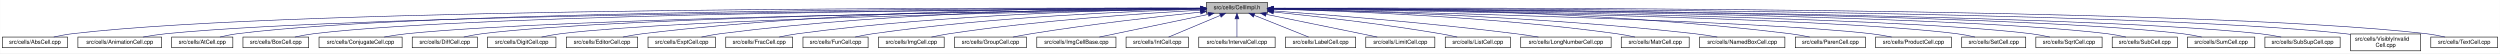
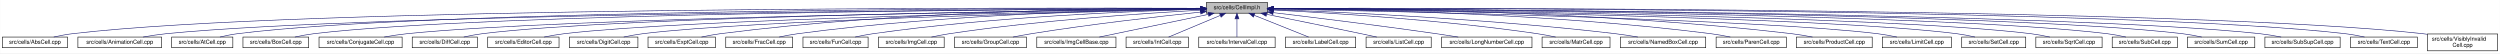
<svg xmlns="http://www.w3.org/2000/svg" xmlns:xlink="http://www.w3.org/1999/xlink" width="4453pt" height="95pt" viewBox="0.00 0.00 4452.50 95.00">
  <g id="graph0" class="graph" transform="scale(1 1) rotate(0) translate(4 91)">
    <polygon fill="white" stroke="transparent" points="-4,4 -4,-91 4448.5,-91 4448.5,4 -4,4" />
    <g id="node1" class="node">
      <g id="a_node1">
        <a xlink:title="Macros and types used only by cell implementations, not by cell users.">
          <polygon fill="#bfbfbf" stroke="black" points="2144.5,-67.5 2144.5,-86.5 2253.5,-86.5 2253.5,-67.5 2144.5,-67.5" />
          <text text-anchor="middle" x="2199" y="-74.5" font-family="Helvetica,sans-Serif" font-size="10.00">src/cells/CellImpl.h</text>
        </a>
      </g>
    </g>
    <g id="node2" class="node">
      <g id="a_node2">
        <a xlink:href="AbsCell_8cpp.html" target="_top" xlink:title="This file defines the class AbsCell.">
          <polygon fill="white" stroke="black" points="0,-6 0,-25 116,-25 116,-6 0,-6" />
          <text text-anchor="middle" x="58" y="-13" font-family="Helvetica,sans-Serif" font-size="10.00">src/cells/AbsCell.cpp</text>
        </a>
      </g>
    </g>
    <g id="edge1" class="edge">
      <path fill="none" stroke="midnightblue" d="M2134.12,-76.26C1828.21,-77.25 527.95,-78.53 125,-31 114.01,-29.7 102.16,-27.44 91.53,-25.07" />
      <polygon fill="midnightblue" stroke="midnightblue" points="2134.17,-79.76 2144.16,-76.23 2134.15,-72.76 2134.17,-79.76" />
    </g>
    <g id="node3" class="node">
      <g id="a_node3">
        <a xlink:href="AnimationCell_8cpp.html" target="_top" xlink:title="This file defines the class AnimationCell.">
          <polygon fill="white" stroke="black" points="134.5,-6 134.5,-25 283.5,-25 283.5,-6 134.5,-6" />
          <text text-anchor="middle" x="209" y="-13" font-family="Helvetica,sans-Serif" font-size="10.00">src/cells/AnimationCell.cpp</text>
        </a>
      </g>
    </g>
    <g id="edge2" class="edge">
      <path fill="none" stroke="midnightblue" d="M2133.81,-75.77C1842.83,-74.54 660.89,-67.37 292,-31 278.46,-29.67 263.81,-27.39 250.63,-25.03" />
      <polygon fill="midnightblue" stroke="midnightblue" points="2134.17,-79.27 2144.19,-75.81 2134.2,-72.27 2134.17,-79.27" />
    </g>
    <g id="node4" class="node">
      <g id="a_node4">
        <a xlink:href="AtCell_8cpp.html" target="_top" xlink:title="This file defines the class AtCell.">
          <polygon fill="white" stroke="black" points="301.5,-6 301.5,-25 410.5,-25 410.5,-6 301.5,-6" />
          <text text-anchor="middle" x="356" y="-13" font-family="Helvetica,sans-Serif" font-size="10.00">src/cells/AtCell.cpp</text>
        </a>
      </g>
    </g>
    <g id="edge3" class="edge">
      <path fill="none" stroke="midnightblue" d="M2134.04,-76.11C1855.48,-76.29 760.59,-74.18 419,-31 408.64,-29.69 397.5,-27.42 387.5,-25.06" />
      <polygon fill="midnightblue" stroke="midnightblue" points="2134.38,-79.6 2144.38,-76.1 2134.38,-72.6 2134.38,-79.6" />
    </g>
    <g id="node5" class="node">
      <g id="a_node5">
        <a xlink:href="BoxCell_8cpp.html" target="_top" xlink:title="This file defines the class BoxCell.">
          <polygon fill="white" stroke="black" points="428.5,-6 428.5,-25 545.5,-25 545.5,-6 428.5,-6" />
          <text text-anchor="middle" x="487" y="-13" font-family="Helvetica,sans-Serif" font-size="10.00">src/cells/BoxCell.cpp</text>
        </a>
      </g>
    </g>
    <g id="edge4" class="edge">
      <path fill="none" stroke="midnightblue" d="M2134.28,-75.81C1869.63,-74.78 868.87,-68.44 555,-31 543.85,-29.67 531.83,-27.39 521.04,-25.03" />
      <polygon fill="midnightblue" stroke="midnightblue" points="2134.48,-79.31 2144.49,-75.85 2134.51,-72.31 2134.48,-79.31" />
    </g>
    <g id="node6" class="node">
      <g id="a_node6">
        <a xlink:href="ConjugateCell_8cpp.html" target="_top" xlink:title="This file defines the class ConjugateCell.">
          <polygon fill="white" stroke="black" points="564,-6 564,-25 712,-25 712,-6 564,-6" />
          <text text-anchor="middle" x="638" y="-13" font-family="Helvetica,sans-Serif" font-size="10.00">src/cells/ConjugateCell.cpp</text>
        </a>
      </g>
    </g>
    <g id="edge5" class="edge">
      <path fill="none" stroke="midnightblue" d="M2134.02,-75.25C1886.3,-72.22 1001.1,-59.58 721,-31 707.61,-29.63 693.13,-27.38 680.06,-25.05" />
      <polygon fill="midnightblue" stroke="midnightblue" points="2134.25,-78.76 2144.29,-75.38 2134.33,-71.76 2134.25,-78.76" />
    </g>
    <g id="node7" class="node">
      <g id="a_node7">
        <a xlink:href="DiffCell_8cpp.html" target="_top" xlink:title="This file defines the class DiffCell.">
          <polygon fill="white" stroke="black" points="730,-6 730,-25 846,-25 846,-6 730,-6" />
          <text text-anchor="middle" x="788" y="-13" font-family="Helvetica,sans-Serif" font-size="10.00">src/cells/DiffCell.cpp</text>
        </a>
      </g>
    </g>
    <g id="edge6" class="edge">
      <path fill="none" stroke="midnightblue" d="M2134.15,-75.37C1901.17,-72.88 1107,-62.23 855,-31 844.13,-29.65 832.42,-27.4 821.88,-25.07" />
      <polygon fill="midnightblue" stroke="midnightblue" points="2134.45,-78.88 2144.49,-75.48 2134.53,-71.88 2134.45,-78.88" />
    </g>
    <g id="node8" class="node">
      <g id="a_node8">
-         <a xlink:href="DigitCell_8cpp.html" target="_top" xlink:title="This file defines the class DigitCell.">
-           <polygon fill="white" stroke="black" points="864,-6 864,-25 986,-25 986,-6 864,-6" />
-           <text text-anchor="middle" x="925" y="-13" font-family="Helvetica,sans-Serif" font-size="10.00">src/cells/DigitCell.cpp</text>
+         <a xlink:href="EditorCell_8cpp.html" target="_top" xlink:title="This file defines the class EditorCell.">
+           <polygon fill="white" stroke="black" points="864.5,-6 864.5,-25 991.5,-25 991.5,-6 864.5,-6" />
+           <text text-anchor="middle" x="928" y="-13" font-family="Helvetica,sans-Serif" font-size="10.00">src/cells/EditorCell.cpp</text>
        </a>
      </g>
    </g>
    <g id="edge7" class="edge">
-       <path fill="none" stroke="midnightblue" d="M2134.1,-75C1917.19,-71.45 1218.46,-58.13 995,-31 983.67,-29.62 971.44,-27.36 960.42,-25.03" />
-       <polygon fill="midnightblue" stroke="midnightblue" points="2134.31,-78.51 2144.37,-75.17 2134.43,-71.51 2134.31,-78.51" />
+       <path fill="none" stroke="midnightblue" d="M2134.06,-74.92C1917.83,-71.11 1223.32,-57.09 1001,-31 989.19,-29.61 976.44,-27.35 964.96,-25.02" />
+       <polygon fill="midnightblue" stroke="midnightblue" points="2134.24,-78.42 2144.3,-75.1 2134.36,-71.42 2134.24,-78.42" />
    </g>
    <g id="node9" class="node">
      <g id="a_node9">
-         <a xlink:href="EditorCell_8cpp.html" target="_top" xlink:title="This file defines the class EditorCell.">
-           <polygon fill="white" stroke="black" points="1004.5,-6 1004.5,-25 1131.5,-25 1131.5,-6 1004.5,-6" />
-           <text text-anchor="middle" x="1068" y="-13" font-family="Helvetica,sans-Serif" font-size="10.00">src/cells/EditorCell.cpp</text>
+         <a xlink:href="DigitCell_8cpp.html" target="_top" xlink:title="This file defines the class DigitCell.">
+           <polygon fill="white" stroke="black" points="1010,-6 1010,-25 1132,-25 1132,-6 1010,-6" />
+           <text text-anchor="middle" x="1071" y="-13" font-family="Helvetica,sans-Serif" font-size="10.00">src/cells/DigitCell.cpp</text>
        </a>
      </g>
    </g>
    <g id="edge8" class="edge">
-       <path fill="none" stroke="midnightblue" d="M2134.21,-76.69C1968.36,-77.73 1515.13,-75.84 1141,-31 1129.33,-29.6 1116.73,-27.36 1105.34,-25.06" />
-       <polygon fill="midnightblue" stroke="midnightblue" points="2134.28,-80.19 2144.25,-76.63 2134.23,-73.19 2134.28,-80.19" />
+       <path fill="none" stroke="midnightblue" d="M2134.34,-74.62C1935.49,-70.17 1334.79,-55.03 1141,-31 1129.79,-29.61 1117.71,-27.38 1106.79,-25.07" />
+       <polygon fill="midnightblue" stroke="midnightblue" points="2134.26,-78.12 2144.34,-74.84 2134.42,-71.12 2134.26,-78.12" />
    </g>
    <g id="node10" class="node">
      <g id="a_node10">
        <a xlink:href="ExptCell_8cpp.html" target="_top" xlink:title="This file defines the class ExptCell.">
          <polygon fill="white" stroke="black" points="1150,-6 1150,-25 1270,-25 1270,-6 1150,-6" />
          <text text-anchor="middle" x="1210" y="-13" font-family="Helvetica,sans-Serif" font-size="10.00">src/cells/ExptCell.cpp</text>
        </a>
      </g>
    </g>
    <g id="edge9" class="edge">
      <path fill="none" stroke="midnightblue" d="M2134.29,-76.34C1983.63,-76.38 1598,-72.06 1279,-31 1267.95,-29.58 1256.04,-27.33 1245.27,-25.03" />
      <polygon fill="midnightblue" stroke="midnightblue" points="2134.3,-79.84 2144.29,-76.33 2134.29,-72.84 2134.3,-79.84" />
    </g>
    <g id="node11" class="node">
      <g id="a_node11">
        <a xlink:href="FracCell_8cpp.html" target="_top" xlink:title="This file defines the class FracCell.">
          <polygon fill="white" stroke="black" points="1288.5,-6 1288.5,-25 1407.5,-25 1407.5,-6 1288.5,-6" />
          <text text-anchor="middle" x="1348" y="-13" font-family="Helvetica,sans-Serif" font-size="10.00">src/cells/FracCell.cpp</text>
        </a>
      </g>
    </g>
    <g id="edge10" class="edge">
      <path fill="none" stroke="midnightblue" d="M2134.09,-75.54C1999.7,-73.87 1681.4,-66.19 1417,-31 1406.08,-29.55 1394.31,-27.32 1383.64,-25.05" />
      <polygon fill="midnightblue" stroke="midnightblue" points="2134.18,-79.04 2144.22,-75.66 2134.26,-72.04 2134.18,-79.04" />
    </g>
    <g id="node12" class="node">
      <g id="a_node12">
        <a xlink:href="FunCell_8cpp.html" target="_top" xlink:title="This file defines the class FunCell.">
          <polygon fill="white" stroke="black" points="1426,-6 1426,-25 1542,-25 1542,-6 1426,-6" />
          <text text-anchor="middle" x="1484" y="-13" font-family="Helvetica,sans-Serif" font-size="10.00">src/cells/FunCell.cpp</text>
        </a>
      </g>
    </g>
    <g id="edge11" class="edge">
      <path fill="none" stroke="midnightblue" d="M2133.87,-74.57C2016.72,-71.32 1762.88,-61.12 1551,-31 1540.51,-29.51 1529.22,-27.3 1518.95,-25.06" />
      <polygon fill="midnightblue" stroke="midnightblue" points="2134.01,-78.08 2144.1,-74.85 2134.2,-71.08 2134.01,-78.08" />
    </g>
    <g id="node13" class="node">
      <g id="a_node13">
        <a xlink:href="ImgCell_8cpp.html" target="_top" xlink:title="This file defines the class ImgCell.">
          <polygon fill="white" stroke="black" points="1560.5,-6 1560.5,-25 1677.5,-25 1677.5,-6 1560.5,-6" />
          <text text-anchor="middle" x="1619" y="-13" font-family="Helvetica,sans-Serif" font-size="10.00">src/cells/ImgCell.cpp</text>
        </a>
      </g>
    </g>
    <g id="edge12" class="edge">
      <path fill="none" stroke="midnightblue" d="M2134.19,-72.85C2036.72,-67.54 1846.8,-54.97 1687,-31 1676.5,-29.42 1665.18,-27.22 1654.85,-25" />
      <polygon fill="midnightblue" stroke="midnightblue" points="2134.01,-76.35 2144.18,-73.39 2134.38,-69.36 2134.01,-76.35" />
    </g>
    <g id="node14" class="node">
      <g id="a_node14">
        <a xlink:href="GroupCell_8cpp.html" target="_top" xlink:title="This file defines the class GroupCell.">
          <polygon fill="white" stroke="black" points="1696,-6 1696,-25 1824,-25 1824,-6 1696,-6" />
          <text text-anchor="middle" x="1760" y="-13" font-family="Helvetica,sans-Serif" font-size="10.00">src/cells/GroupCell.cpp</text>
        </a>
      </g>
    </g>
    <g id="edge13" class="edge">
      <path fill="none" stroke="midnightblue" d="M2134.25,-69.5C2060.94,-61.8 1938.05,-47.87 1833,-31 1822.28,-29.28 1810.74,-27.13 1800.07,-25.01" />
      <polygon fill="midnightblue" stroke="midnightblue" points="2133.95,-72.99 2144.26,-70.54 2134.67,-66.02 2133.95,-72.99" />
    </g>
    <g id="node15" class="node">
      <g id="a_node15">
        <a xlink:href="ImgCellBase_8cpp.html" target="_top" xlink:title="This file defines the class ImgCellBase.">
          <polygon fill="white" stroke="black" points="1842.5,-6 1842.5,-25 1983.5,-25 1983.5,-6 1842.5,-6" />
          <text text-anchor="middle" x="1913" y="-13" font-family="Helvetica,sans-Serif" font-size="10.00">src/cells/ImgCellBase.cpp</text>
        </a>
      </g>
    </g>
    <g id="edge14" class="edge">
      <path fill="none" stroke="midnightblue" d="M2148.06,-65.4C2092.61,-53.87 2005.05,-35.65 1953.9,-25.01" />
      <polygon fill="midnightblue" stroke="midnightblue" points="2147.52,-68.86 2158.02,-67.48 2148.95,-62.01 2147.52,-68.86" />
    </g>
    <g id="node16" class="node">
      <g id="a_node16">
        <a xlink:href="IntCell_8cpp.html" target="_top" xlink:title="This file defines the class IntCell.">
          <polygon fill="white" stroke="black" points="2001.5,-6 2001.5,-25 2112.5,-25 2112.5,-6 2001.5,-6" />
          <text text-anchor="middle" x="2057" y="-13" font-family="Helvetica,sans-Serif" font-size="10.00">src/cells/IntCell.cpp</text>
        </a>
      </g>
    </g>
    <g id="edge15" class="edge">
      <path fill="none" stroke="midnightblue" d="M2169.12,-63.48C2141.54,-51.92 2101.33,-35.08 2077.31,-25.01" />
      <polygon fill="midnightblue" stroke="midnightblue" points="2168.08,-66.84 2178.65,-67.48 2170.78,-60.38 2168.08,-66.84" />
    </g>
    <g id="node17" class="node">
      <g id="a_node17">
        <a xlink:href="IntervalCell_8cpp.html" target="_top" xlink:title="This file defines the class IntervalCell.">
          <polygon fill="white" stroke="black" points="2131,-6 2131,-25 2267,-25 2267,-6 2131,-6" />
          <text text-anchor="middle" x="2199" y="-13" font-family="Helvetica,sans-Serif" font-size="10.00">src/cells/IntervalCell.cpp</text>
        </a>
      </g>
    </g>
    <g id="edge16" class="edge">
      <path fill="none" stroke="midnightblue" d="M2199,-57.32C2199,-46.5 2199,-33.4 2199,-25.01" />
      <polygon fill="midnightblue" stroke="midnightblue" points="2195.5,-57.48 2199,-67.48 2202.5,-57.48 2195.5,-57.48" />
    </g>
    <g id="node18" class="node">
      <g id="a_node18">
        <a xlink:href="LabelCell_8cpp.html" target="_top" xlink:title="This file defines the class LabelCell.">
          <polygon fill="white" stroke="black" points="2285.5,-6 2285.5,-25 2410.5,-25 2410.5,-6 2285.5,-6" />
          <text text-anchor="middle" x="2348" y="-13" font-family="Helvetica,sans-Serif" font-size="10.00">src/cells/LabelCell.cpp</text>
        </a>
      </g>
    </g>
    <g id="edge17" class="edge">
      <path fill="none" stroke="midnightblue" d="M2229.97,-63.63C2258.92,-52.07 2301.37,-35.12 2326.69,-25.01" />
      <polygon fill="midnightblue" stroke="midnightblue" points="2228.34,-60.52 2220.35,-67.48 2230.93,-67.02 2228.34,-60.52" />
    </g>
    <g id="node19" class="node">
      <g id="a_node19">
-         <a xlink:href="LimitCell_8cpp.html" target="_top" xlink:title="This file defines the class LimitCell.">
-           <polygon fill="white" stroke="black" points="2428.5,-6 2428.5,-25 2551.5,-25 2551.5,-6 2428.5,-6" />
-           <text text-anchor="middle" x="2490" y="-13" font-family="Helvetica,sans-Serif" font-size="10.00">src/cells/LimitCell.cpp</text>
+         <a xlink:href="ListCell_8cpp.html" target="_top" xlink:title="This file defines the class ListCell.">
+           <polygon fill="white" stroke="black" points="2429,-6 2429,-25 2545,-25 2545,-6 2429,-6" />
+           <text text-anchor="middle" x="2487" y="-13" font-family="Helvetica,sans-Serif" font-size="10.00">src/cells/ListCell.cpp</text>
        </a>
      </g>
    </g>
    <g id="edge18" class="edge">
-       <path fill="none" stroke="midnightblue" d="M2251.02,-65.46C2295.82,-56.37 2362.18,-42.88 2420,-31 2429.36,-29.08 2439.42,-27 2448.92,-25.03" />
-       <polygon fill="midnightblue" stroke="midnightblue" points="2250.07,-62.08 2240.96,-67.5 2251.46,-68.94 2250.07,-62.08" />
+       <path fill="none" stroke="midnightblue" d="M2251.88,-65.42C2296.68,-56.42 2362.59,-43.06 2420,-31 2429.08,-29.09 2438.85,-27 2448.05,-25.01" />
+       <polygon fill="midnightblue" stroke="midnightblue" points="2250.93,-62.04 2241.81,-67.44 2252.31,-68.91 2250.93,-62.04" />
    </g>
    <g id="node20" class="node">
      <g id="a_node20">
-         <a xlink:href="ListCell_8cpp.html" target="_top" xlink:title="This file defines the class ListCell.">
-           <polygon fill="white" stroke="black" points="2570,-6 2570,-25 2686,-25 2686,-6 2570,-6" />
-           <text text-anchor="middle" x="2628" y="-13" font-family="Helvetica,sans-Serif" font-size="10.00">src/cells/ListCell.cpp</text>
+         <a xlink:href="LongNumberCell_8cpp.html" target="_top" xlink:title="This file defines the class LongNumberCell.">
+           <polygon fill="white" stroke="black" points="2563.5,-6 2563.5,-25 2724.5,-25 2724.5,-6 2563.5,-6" />
+           <text text-anchor="middle" x="2644" y="-13" font-family="Helvetica,sans-Serif" font-size="10.00">src/cells/LongNumberCell.cpp</text>
        </a>
      </g>
    </g>
    <g id="edge19" class="edge">
-       <path fill="none" stroke="midnightblue" d="M2264.17,-69.67C2336.84,-62.21 2457.75,-48.55 2561,-31 2570.86,-29.32 2581.46,-27.19 2591.25,-25.07" />
-       <polygon fill="midnightblue" stroke="midnightblue" points="2263.4,-66.23 2253.8,-70.73 2264.11,-73.2 2263.4,-66.23" />
+       <path fill="none" stroke="midnightblue" d="M2263.67,-68.47C2334.89,-60.01 2452.75,-45.57 2554,-31 2566.69,-29.17 2580.36,-27.05 2593.12,-25" />
+       <polygon fill="midnightblue" stroke="midnightblue" points="2263.03,-65.02 2253.51,-69.67 2263.85,-71.97 2263.03,-65.02" />
    </g>
    <g id="node21" class="node">
      <g id="a_node21">
-         <a xlink:href="LongNumberCell_8cpp.html" target="_top" xlink:title="This file defines the class LongNumberCell.">
-           <polygon fill="white" stroke="black" points="2704.5,-6 2704.5,-25 2865.5,-25 2865.5,-6 2704.5,-6" />
-           <text text-anchor="middle" x="2785" y="-13" font-family="Helvetica,sans-Serif" font-size="10.00">src/cells/LongNumberCell.cpp</text>
+         <a xlink:href="MatrCell_8cpp.html" target="_top" xlink:title="This file defines the class MatrCell.">
+           <polygon fill="white" stroke="black" points="2742.5,-6 2742.5,-25 2863.5,-25 2863.5,-6 2742.5,-6" />
+           <text text-anchor="middle" x="2803" y="-13" font-family="Helvetica,sans-Serif" font-size="10.00">src/cells/MatrCell.cpp</text>
        </a>
      </g>
    </g>
    <g id="edge20" class="edge">
-       <path fill="none" stroke="midnightblue" d="M2263.83,-71.56C2358.7,-64.73 2540.84,-50.39 2695,-31 2708.35,-29.32 2722.75,-27.16 2736.04,-25.02" />
-       <polygon fill="midnightblue" stroke="midnightblue" points="2263.54,-68.07 2253.81,-72.27 2264.04,-75.05 2263.54,-68.07" />
+       <path fill="none" stroke="midnightblue" d="M2263.58,-73.14C2364.44,-68.1 2565.26,-55.73 2734,-31 2744.66,-29.44 2756.14,-27.24 2766.62,-25.02" />
+       <polygon fill="midnightblue" stroke="midnightblue" points="2263.37,-69.65 2253.55,-73.63 2263.71,-76.64 2263.37,-69.65" />
    </g>
    <g id="node22" class="node">
      <g id="a_node22">
-         <a xlink:href="MatrCell_8cpp.html" target="_top" xlink:title="This file defines the class MatrCell.">
-           <polygon fill="white" stroke="black" points="2883.5,-6 2883.5,-25 3004.5,-25 3004.5,-6 2883.5,-6" />
-           <text text-anchor="middle" x="2944" y="-13" font-family="Helvetica,sans-Serif" font-size="10.00">src/cells/MatrCell.cpp</text>
+         <a xlink:href="NamedBoxCell_8cpp.html" target="_top" xlink:title="This file defines the class NamedBoxCell.">
+           <polygon fill="white" stroke="black" points="2882,-6 2882,-25 3034,-25 3034,-6 2882,-6" />
+           <text text-anchor="middle" x="2958" y="-13" font-family="Helvetica,sans-Serif" font-size="10.00">src/cells/NamedBoxCell.cpp</text>
        </a>
      </g>
    </g>
    <g id="edge21" class="edge">
-       <path fill="none" stroke="midnightblue" d="M2263.77,-74.72C2384.51,-71.65 2651.95,-61.7 2875,-31 2885.79,-29.51 2897.42,-27.31 2908,-25.06" />
-       <polygon fill="midnightblue" stroke="midnightblue" points="2263.5,-71.22 2253.59,-74.97 2263.67,-78.22 2263.5,-71.22" />
+       <path fill="none" stroke="midnightblue" d="M2263.93,-73.87C2384.36,-69.44 2650.35,-57.35 2873,-31 2886.08,-29.45 2900.21,-27.25 2913.13,-25.04" />
+       <polygon fill="midnightblue" stroke="midnightblue" points="2263.64,-70.38 2253.78,-74.24 2263.9,-77.38 2263.64,-70.38" />
    </g>
    <g id="node23" class="node">
      <g id="a_node23">
-         <a xlink:href="NamedBoxCell_8cpp.html" target="_top" xlink:title="This file defines the class NamedBoxCell.">
-           <polygon fill="white" stroke="black" points="3023,-6 3023,-25 3175,-25 3175,-6 3023,-6" />
-           <text text-anchor="middle" x="3099" y="-13" font-family="Helvetica,sans-Serif" font-size="10.00">src/cells/NamedBoxCell.cpp</text>
+         <a xlink:href="ParenCell_8cpp.html" target="_top" xlink:title="This file defines the class ParenCell.">
+           <polygon fill="white" stroke="black" points="3052.5,-6 3052.5,-25 3177.5,-25 3177.5,-6 3052.5,-6" />
+           <text text-anchor="middle" x="3115" y="-13" font-family="Helvetica,sans-Serif" font-size="10.00">src/cells/ParenCell.cpp</text>
        </a>
      </g>
    </g>
    <g id="edge22" class="edge">
-       <path fill="none" stroke="midnightblue" d="M2263.95,-74.92C2402.29,-72.07 2736.08,-62.27 3014,-31 3027.24,-29.51 3041.55,-27.3 3054.58,-25.06" />
-       <polygon fill="midnightblue" stroke="midnightblue" points="2263.47,-71.43 2253.54,-75.13 2263.61,-78.43 2263.47,-71.43" />
+       <path fill="none" stroke="midnightblue" d="M2263.81,-75.75C2405.64,-74.5 2753.99,-67.61 3043,-31 3054.38,-29.56 3066.66,-27.34 3077.8,-25.06" />
+       <polygon fill="midnightblue" stroke="midnightblue" points="2263.52,-72.25 2253.55,-75.83 2263.58,-79.25 2263.52,-72.25" />
    </g>
    <g id="node24" class="node">
      <g id="a_node24">
-         <a xlink:href="ParenCell_8cpp.html" target="_top" xlink:title="This file defines the class ParenCell.">
-           <polygon fill="white" stroke="black" points="3193.5,-6 3193.5,-25 3318.5,-25 3318.5,-6 3193.5,-6" />
-           <text text-anchor="middle" x="3256" y="-13" font-family="Helvetica,sans-Serif" font-size="10.00">src/cells/ParenCell.cpp</text>
+         <a xlink:href="ProductCell_8cpp.html" target="_top" xlink:title="This file defines the class ProductCell.">
+           <polygon fill="white" stroke="black" points="3195.5,-6 3195.5,-25 3330.5,-25 3330.5,-6 3195.5,-6" />
+           <text text-anchor="middle" x="3263" y="-13" font-family="Helvetica,sans-Serif" font-size="10.00">src/cells/ProductCell.cpp</text>
        </a>
      </g>
    </g>
    <g id="edge23" class="edge">
-       <path fill="none" stroke="midnightblue" d="M2263.73,-76.46C2421.64,-76.84 2839.01,-73.37 3184,-31 3195.52,-29.59 3207.94,-27.34 3219.18,-25.04" />
-       <polygon fill="midnightblue" stroke="midnightblue" points="2263.71,-72.96 2253.7,-76.43 2263.69,-79.96 2263.71,-72.96" />
+       <path fill="none" stroke="midnightblue" d="M2263.61,-76.25C2421.73,-76.15 2840.54,-71.73 3187,-31 3199.14,-29.57 3212.25,-27.33 3224.11,-25.03" />
+       <polygon fill="midnightblue" stroke="midnightblue" points="2263.58,-72.75 2253.58,-76.25 2263.58,-79.75 2263.58,-72.75" />
    </g>
    <g id="node25" class="node">
      <g id="a_node25">
-         <a xlink:href="ProductCell_8cpp.html" target="_top" xlink:title="This file defines the class ProductCell.">
-           <polygon fill="white" stroke="black" points="3336.5,-6 3336.5,-25 3471.5,-25 3471.5,-6 3336.5,-6" />
-           <text text-anchor="middle" x="3404" y="-13" font-family="Helvetica,sans-Serif" font-size="10.00">src/cells/ProductCell.cpp</text>
+         <a xlink:href="LimitCell_8cpp.html" target="_top" xlink:title="This file defines the class LimitCell.">
+           <polygon fill="white" stroke="black" points="3348.5,-6 3348.5,-25 3471.5,-25 3471.5,-6 3348.5,-6" />
+           <text text-anchor="middle" x="3410" y="-13" font-family="Helvetica,sans-Serif" font-size="10.00">src/cells/LimitCell.cpp</text>
        </a>
      </g>
    </g>
    <g id="edge24" class="edge">
-       <path fill="none" stroke="midnightblue" d="M2263.68,-74.69C2471.31,-70.28 3119.58,-54.9 3328,-31 3340.14,-29.61 3353.26,-27.37 3365.12,-25.07" />
-       <polygon fill="midnightblue" stroke="midnightblue" points="2263.47,-71.19 2253.54,-74.9 2263.62,-78.19 2263.47,-71.19" />
+       <path fill="none" stroke="midnightblue" d="M2264.02,-74.85C2473.52,-70.91 3129.44,-56.78 3340,-31 3351.33,-29.61 3363.56,-27.35 3374.58,-25.02" />
+       <polygon fill="midnightblue" stroke="midnightblue" points="2263.73,-71.35 2253.8,-75.04 2263.86,-78.35 2263.73,-71.35" />
    </g>
    <g id="node26" class="node">
      <g id="a_node26">
        <a xlink:href="SetCell_8cpp.html" target="_top" xlink:title="This file defines the class SetCell.">
          <polygon fill="white" stroke="black" points="3490,-6 3490,-25 3604,-25 3604,-6 3490,-6" />
          <text text-anchor="middle" x="3547" y="-13" font-family="Helvetica,sans-Serif" font-size="10.00">src/cells/SetCell.cpp</text>
        </a>
      </g>
    </g>
    <g id="edge25" class="edge">
      <path fill="none" stroke="midnightblue" d="M2263.53,-75.28C2489.11,-72.53 3241.63,-61.24 3481,-31 3491.71,-29.65 3503.24,-27.39 3513.63,-25.06" />
      <polygon fill="midnightblue" stroke="midnightblue" points="2263.46,-71.78 2253.51,-75.4 2263.55,-78.78 2263.46,-71.78" />
    </g>
    <g id="node27" class="node">
      <g id="a_node27">
        <a xlink:href="SqrtCell_8cpp.html" target="_top" xlink:title="This file defines the class SqrtCell.">
          <polygon fill="white" stroke="black" points="3622,-6 3622,-25 3740,-25 3740,-6 3622,-6" />
          <text text-anchor="middle" x="3681" y="-13" font-family="Helvetica,sans-Serif" font-size="10.00">src/cells/SqrtCell.cpp</text>
        </a>
      </g>
    </g>
    <g id="edge26" class="edge">
      <path fill="none" stroke="midnightblue" d="M2263.98,-75.47C2504.87,-73.27 3346.63,-63.38 3613,-31 3624.14,-29.65 3636.17,-27.36 3646.96,-25" />
      <polygon fill="midnightblue" stroke="midnightblue" points="2263.61,-71.97 2253.64,-75.56 2263.67,-78.97 2263.61,-71.97" />
    </g>
    <g id="node28" class="node">
      <g id="a_node28">
        <a xlink:href="SubCell_8cpp.html" target="_top" xlink:title="This file defines the class SubCell.">
          <polygon fill="white" stroke="black" points="3758,-6 3758,-25 3874,-25 3874,-6 3758,-6" />
          <text text-anchor="middle" x="3816" y="-13" font-family="Helvetica,sans-Serif" font-size="10.00">src/cells/SubCell.cpp</text>
        </a>
      </g>
    </g>
    <g id="edge27" class="edge">
      <path fill="none" stroke="midnightblue" d="M2263.78,-75.71C2518.88,-74.32 3454.61,-66.82 3749,-31 3759.99,-29.66 3771.83,-27.38 3782.47,-25.02" />
      <polygon fill="midnightblue" stroke="midnightblue" points="2263.54,-72.21 2253.56,-75.76 2263.58,-79.21 2263.54,-72.21" />
    </g>
    <g id="node29" class="node">
      <g id="a_node29">
        <a xlink:href="SumCell_8cpp.html" target="_top" xlink:title="This file defines the class SumCell.">
          <polygon fill="white" stroke="black" points="3892,-6 3892,-25 4012,-25 4012,-6 3892,-6" />
          <text text-anchor="middle" x="3952" y="-13" font-family="Helvetica,sans-Serif" font-size="10.00">src/cells/SumCell.cpp</text>
        </a>
      </g>
    </g>
    <g id="edge28" class="edge">
      <path fill="none" stroke="midnightblue" d="M2263.93,-75.83C2532.94,-74.89 3560.89,-68.83 3883,-31 3894.31,-29.67 3906.5,-27.4 3917.45,-25.03" />
      <polygon fill="midnightblue" stroke="midnightblue" points="2263.55,-72.33 2253.56,-75.87 2263.57,-79.33 2263.55,-72.33" />
    </g>
    <g id="node30" class="node">
      <g id="a_node30">
        <a xlink:href="SubSupCell_8cpp.html" target="_top" xlink:title="This file defines the class SubSupCell.">
          <polygon fill="white" stroke="black" points="4030,-6 4030,-25 4164,-25 4164,-6 4030,-6" />
          <text text-anchor="middle" x="4097" y="-13" font-family="Helvetica,sans-Serif" font-size="10.00">src/cells/SubSupCell.cpp</text>
        </a>
      </g>
    </g>
    <g id="edge29" class="edge">
      <path fill="none" stroke="midnightblue" d="M2263.62,-75.82C2545.59,-74.84 3669.82,-68.58 4021,-31 4033.42,-29.67 4046.85,-27.39 4058.91,-25.03" />
      <polygon fill="midnightblue" stroke="midnightblue" points="2263.54,-72.32 2253.55,-75.86 2263.56,-79.32 2263.54,-72.32" />
    </g>
    <g id="node31" class="node">
      <g id="a_node31">
-         <a xlink:href="VisiblyInvalidCell_8cpp.html" target="_top" xlink:title="This file defines the class VisiblyInvalidCell.">
-           <polygon fill="white" stroke="black" points="4182.5,-0.5 4182.5,-30.5 4307.5,-30.5 4307.5,-0.5 4182.5,-0.5" />
-           <text text-anchor="start" x="4190.5" y="-18.5" font-family="Helvetica,sans-Serif" font-size="10.00">src/cells/VisiblyInvalid</text>
-           <text text-anchor="middle" x="4245" y="-7.5" font-family="Helvetica,sans-Serif" font-size="10.00">Cell.cpp</text>
+         <a xlink:href="TextCell_8cpp.html" target="_top" xlink:title="This file defines the class TextCell.">
+           <polygon fill="white" stroke="black" points="4182.5,-6 4182.5,-25 4301.5,-25 4301.5,-6 4182.5,-6" />
+           <text text-anchor="middle" x="4242" y="-13" font-family="Helvetica,sans-Serif" font-size="10.00">src/cells/TextCell.cpp</text>
        </a>
      </g>
    </g>
    <g id="edge30" class="edge">
-       <path fill="none" stroke="midnightblue" d="M2264.08,-76.06C2561.19,-76.07 3790.63,-73.53 4173,-31 4176.04,-30.66 4179.15,-30.26 4182.27,-29.81" />
-       <polygon fill="midnightblue" stroke="midnightblue" points="2263.91,-72.56 2253.91,-76.05 2263.91,-79.56 2263.91,-72.56" />
+       <path fill="none" stroke="midnightblue" d="M2264.09,-76.13C2561.23,-76.47 3790.81,-75.13 4173,-31 4184.31,-29.69 4196.51,-27.42 4207.46,-25.06" />
+       <polygon fill="midnightblue" stroke="midnightblue" points="2263.92,-72.63 2253.92,-76.12 2263.91,-79.63 2263.92,-72.63" />
    </g>
    <g id="node32" class="node">
      <g id="a_node32">
-         <a xlink:href="TextCell_8cpp.html" target="_top" xlink:title="This file defines the class TextCell.">
-           <polygon fill="white" stroke="black" points="4325.5,-6 4325.5,-25 4444.5,-25 4444.5,-6 4325.5,-6" />
-           <text text-anchor="middle" x="4385" y="-13" font-family="Helvetica,sans-Serif" font-size="10.00">src/cells/TextCell.cpp</text>
+         <a xlink:href="VisiblyInvalidCell_8cpp.html" target="_top" xlink:title="This file defines the class VisiblyInvalidCell.">
+           <polygon fill="white" stroke="black" points="4319.5,-0.5 4319.5,-30.5 4444.5,-30.5 4444.5,-0.5 4319.5,-0.5" />
+           <text text-anchor="start" x="4327.5" y="-18.5" font-family="Helvetica,sans-Serif" font-size="10.00">src/cells/VisiblyInvalid</text>
+           <text text-anchor="middle" x="4382" y="-7.5" font-family="Helvetica,sans-Serif" font-size="10.00">Cell.cpp</text>
        </a>
      </g>
    </g>
    <g id="edge31" class="edge">
-       <path fill="none" stroke="midnightblue" d="M2263.72,-76.27C2573.26,-77.32 3904.75,-78.9 4317,-31 4328.15,-29.7 4340.17,-27.44 4350.96,-25.07" />
-       <polygon fill="midnightblue" stroke="midnightblue" points="2263.58,-72.77 2253.57,-76.24 2263.56,-79.77 2263.58,-72.77" />
+       <path fill="none" stroke="midnightblue" d="M2264.03,-76.19C2573.61,-76.87 3899.94,-76.97 4311,-31 4313.75,-30.69 4316.55,-30.33 4319.38,-29.93" />
+       <polygon fill="midnightblue" stroke="midnightblue" points="2263.89,-72.69 2253.88,-76.17 2263.87,-79.69 2263.89,-72.69" />
    </g>
  </g>
</svg>
